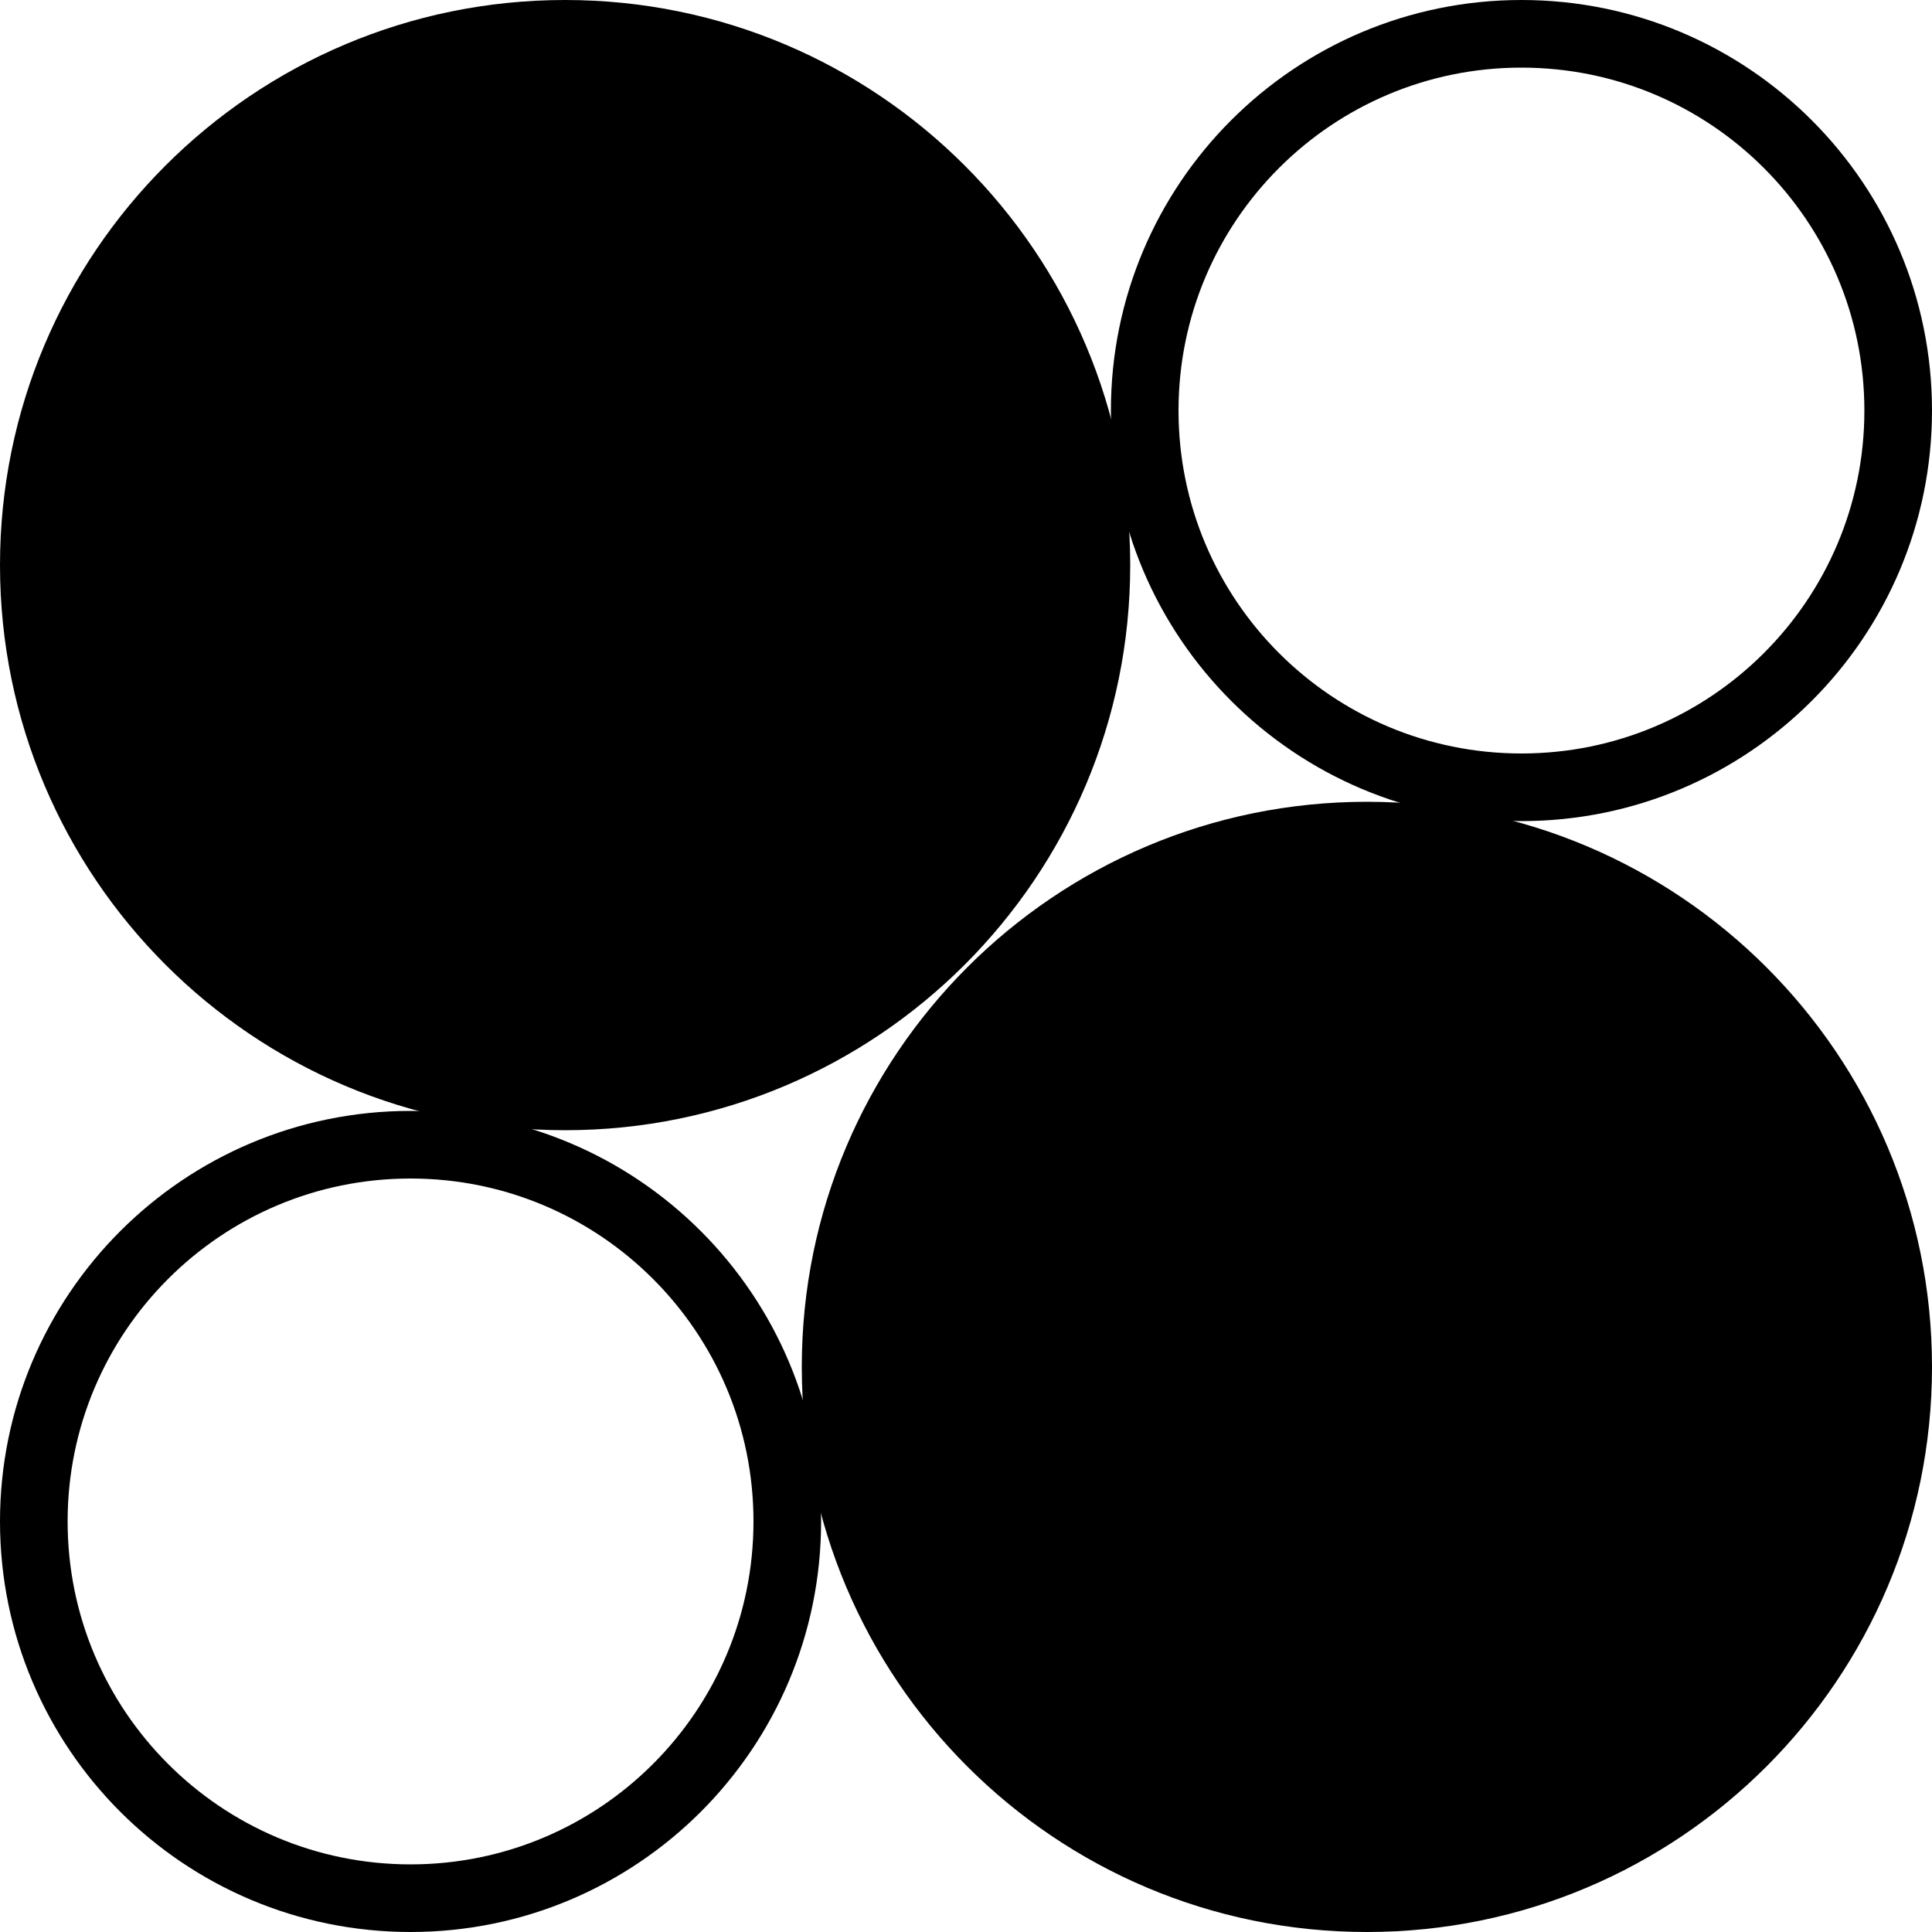
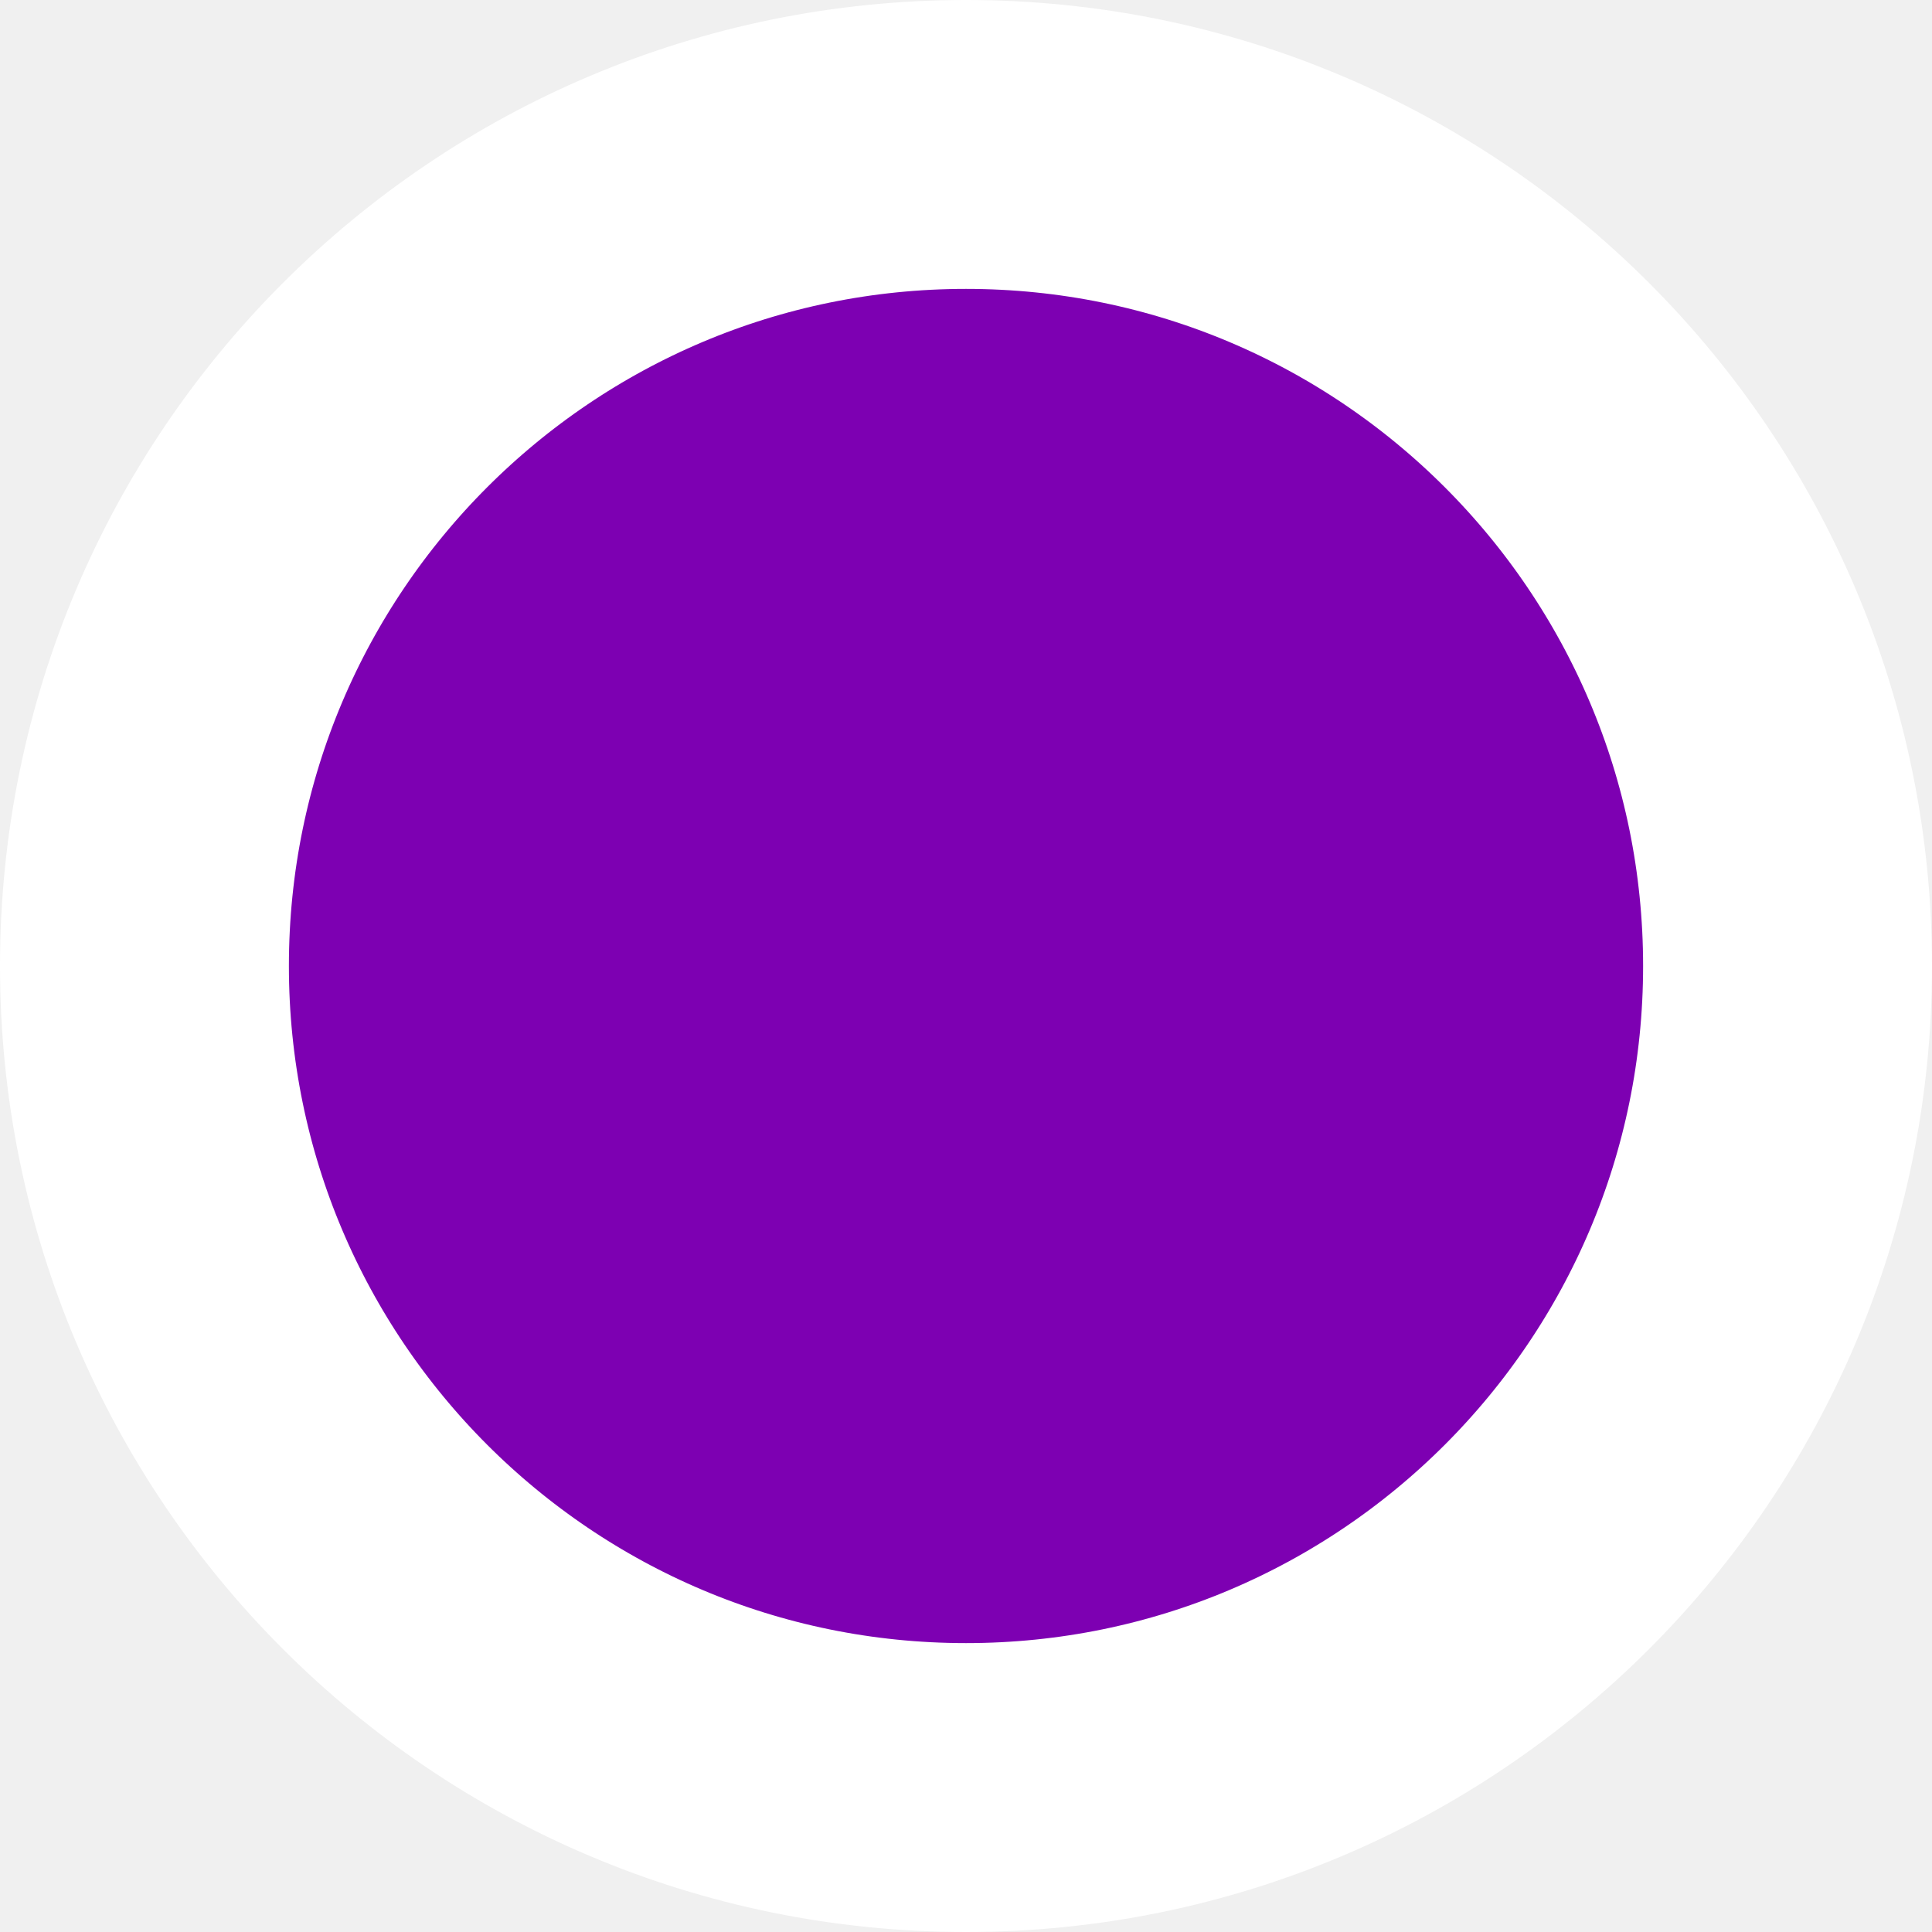
- <svg xmlns="http://www.w3.org/2000/svg" width="200" height="200" viewBox="0 0 200 200" fill="none">
-   <g clip-path="url(#clip0_26_211)">
-     <rect width="200" height="200" fill="white" />
-     <circle cx="58.5" cy="58.5" r="58" fill="black" stroke="black" />
-     <circle cx="157.5" cy="42.5" r="39" stroke="black" stroke-width="7" />
-     <circle cx="141.5" cy="141.5" r="58" fill="black" stroke="black" />
-     <circle cx="42.5" cy="157.5" r="39" stroke="black" stroke-width="7" />
-   </g>
-   <defs>
-     <clipPath id="clip0_26_211">
-       <rect width="200" height="200" fill="white" />
-     </clipPath>
-   </defs>
+ <svg xmlns="http://www.w3.org/2000/svg" width="107" height="107" viewBox="0 0 107 107" fill="none">
+   <circle cx="53.5" cy="53.5" r="45.5" fill="#7D00B2" stroke="white" stroke-width="16" />
</svg>
